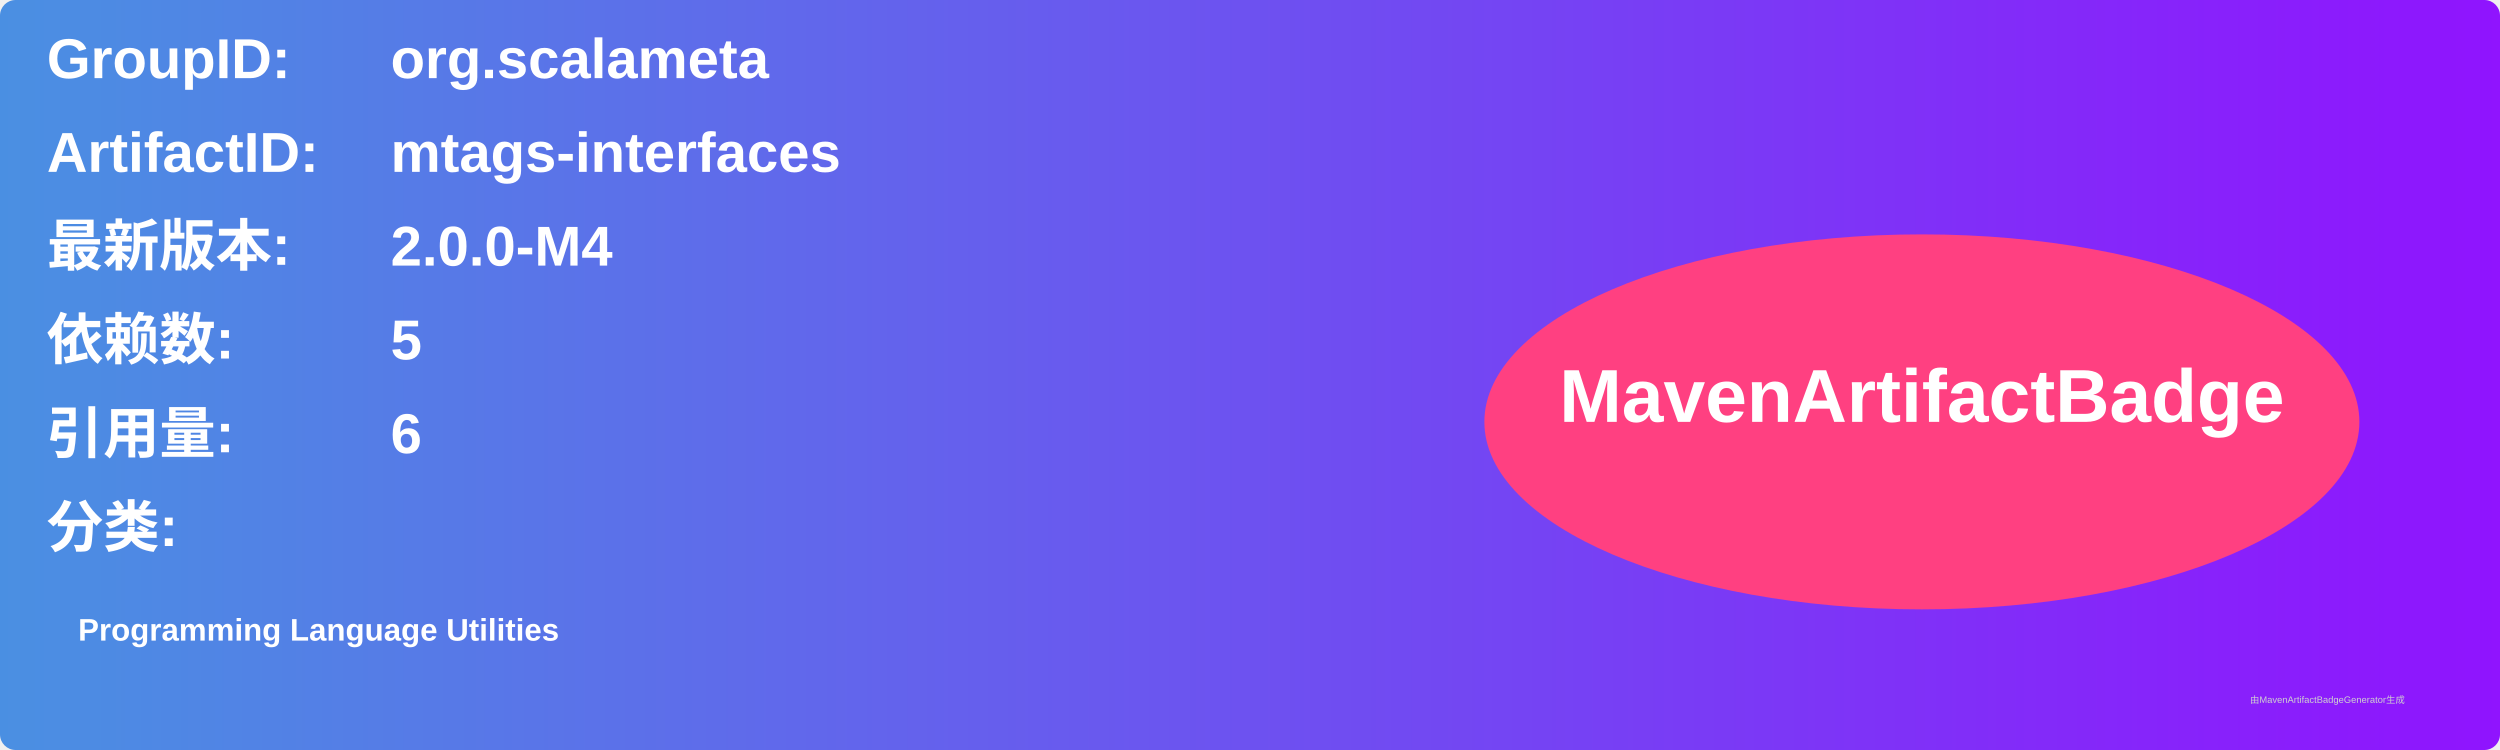
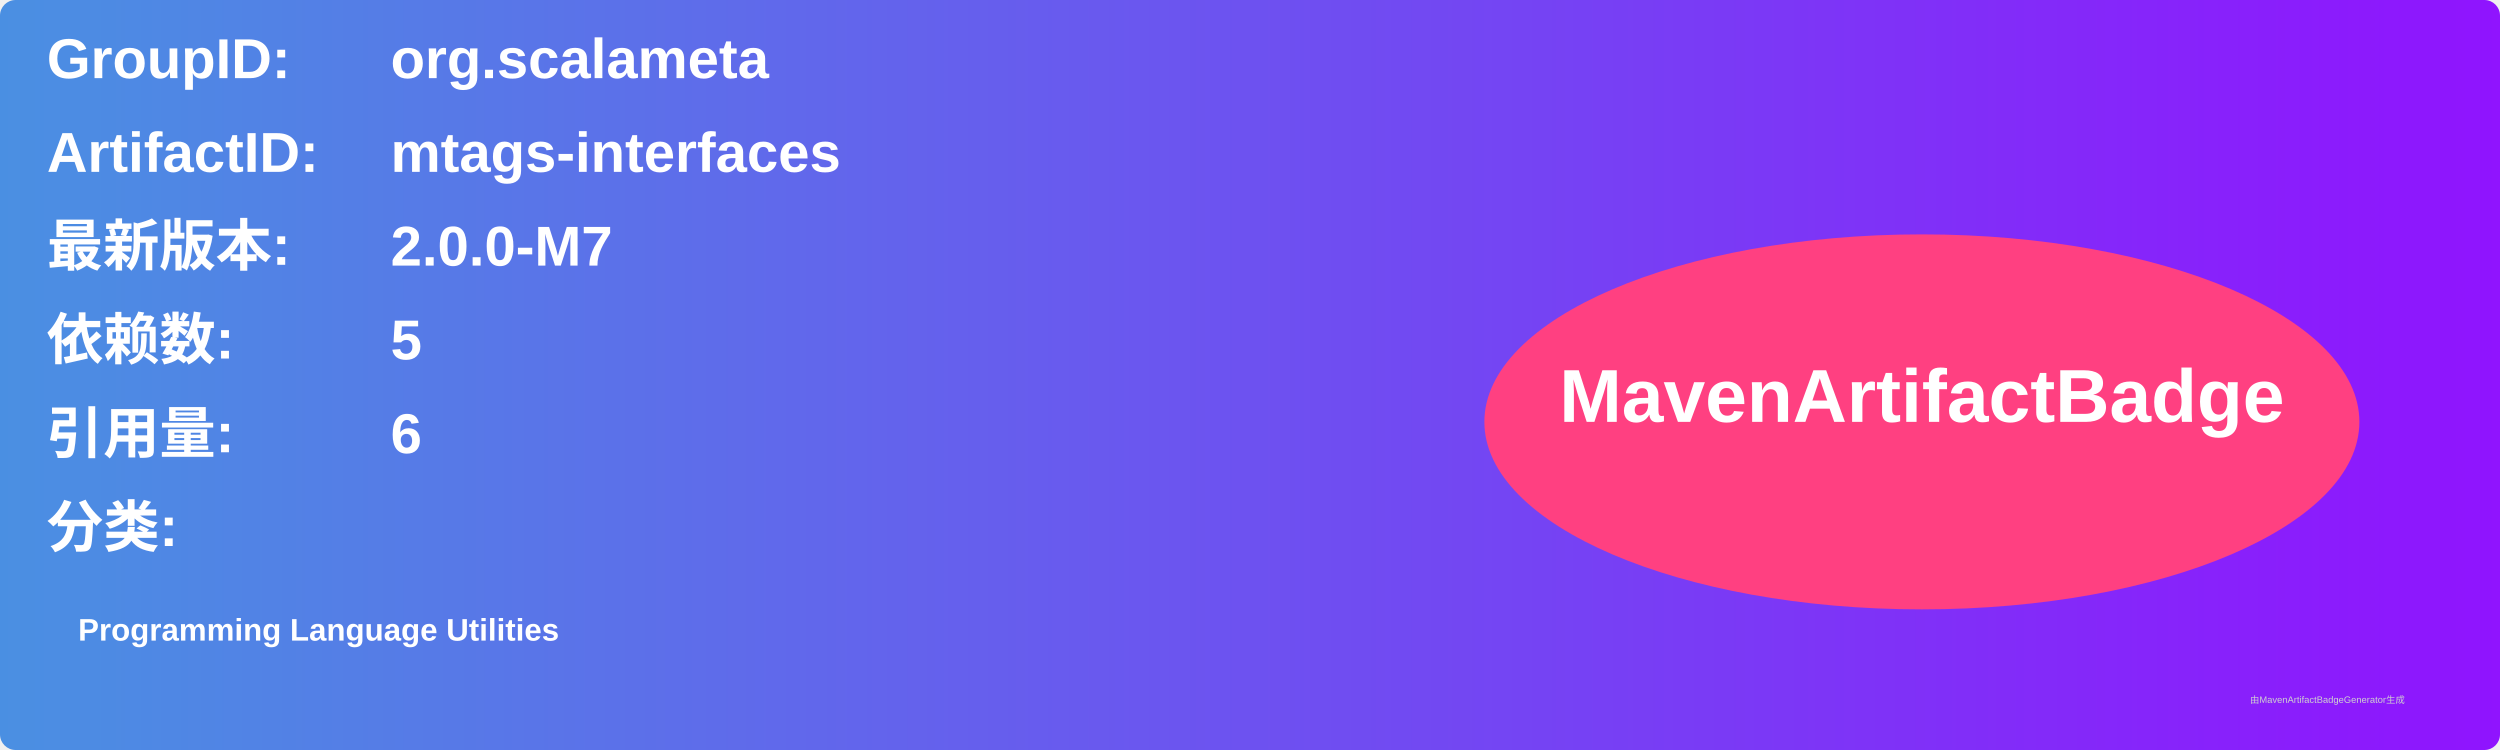
<svg xmlns="http://www.w3.org/2000/svg" width="800" height="240" viewBox="0 0 800 240">
  <linearGradient id="grad" x1="0%" y1="0%" x2="100%" y2="0%">
    <stop offset="0%" stop-color="#4a90e2" />
    <stop offset="100%" stop-color="#9013fe" />
  </linearGradient>
  <rect width="100%" height="100%" rx="5" ry="5" fill="url(#grad)" />
  <g transform="translate(15, 15)">
    <text x="0" y="10" font-family="Arial" font-size="18" fill="white" font-weight="bold" width="260">GroupID:</text>
    <text x="110" y="10" font-family="Arial" font-size="18" fill="white" font-weight="bold" width="460">org.scalameta</text>
    <text x="0" y="40" font-family="Arial" font-size="18" fill="white" font-weight="bold" width="260">ArtifactID:</text>
    <text x="110" y="40" font-family="Arial" font-size="18" fill="white" font-weight="bold" width="460">mtags-interfaces</text>
    <text x="0" y="70" font-family="Arial" font-size="18" fill="white" font-weight="bold">最新版本:</text>
    <text x="110" y="70" font-family="Arial" font-size="18" fill="white" font-weight="bold">
-       <tspan font-weight="bold">2.0.0-M4</tspan>
+       <tspan font-weight="bold">2.0.0-M7</tspan>
    </text>
    <text x="0" y="100" font-family="Arial" font-size="18" fill="white" font-weight="bold">依赖数: </text>
    <text x="110" y="100" font-family="Arial" font-size="18" fill="white">
      <tspan font-weight="bold">5</tspan>
    </text>
    <text x="0" y="130" font-family="Arial" font-size="18" fill="white" font-weight="bold">引用量: </text>
    <text x="110" y="130" font-family="Arial" font-size="18" fill="white">
      <tspan font-weight="bold">6</tspan>
    </text>
    <text x="0" y="160" font-family="Arial" font-size="18" fill="white" font-weight="bold">分类:</text>
    <text x="10" y="190" font-family="Arial" font-size="10" fill="white">
      <tspan font-weight="bold">Programming Language Utilities</tspan>
    </text>
    <ellipse cx="600" cy="120" rx="140" ry="60" fill="#ff4081" />
    <text x="600" y="120" text-anchor="middle" font-family="Arial" font-size="24" fill="white" font-weight="bold">MavenArtifactBadge</text>
  </g>
  <text x="720" y="225" font-family="Arial" font-size="3" fill="#d0d0d0">由MavenArtifactBadgeGenerator生成</text>
</svg>
